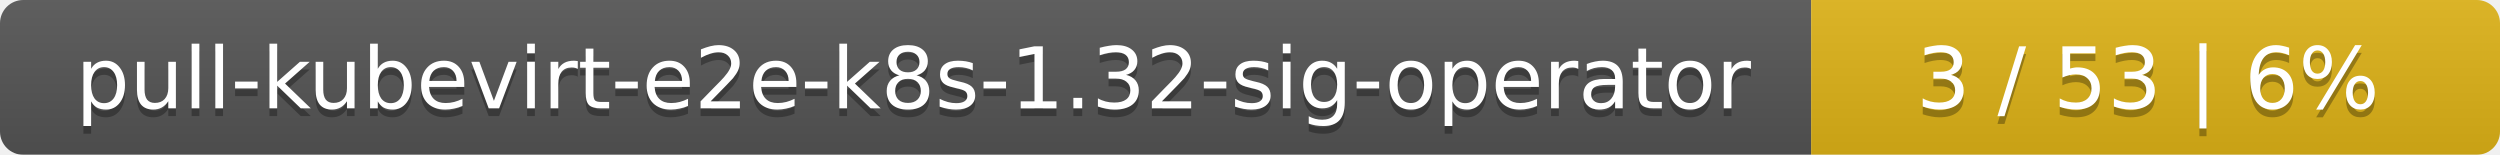
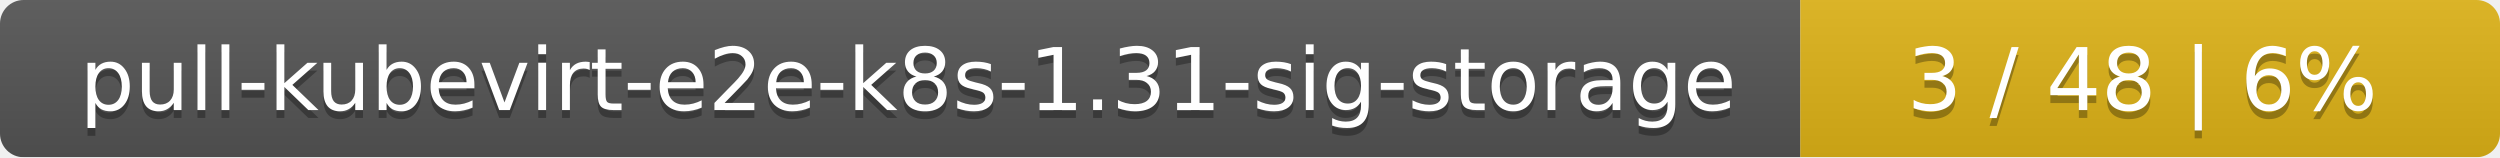
- <svg xmlns="http://www.w3.org/2000/svg" width="323" height="20">
+ <svg xmlns="http://www.w3.org/2000/svg" width="318" height="20">
  <linearGradient id="smooth" x2="0" y2="100%">
    <stop offset="0" stop-color="#bbb" stop-opacity=".1" />
    <stop offset="1" stop-opacity=".1" />
  </linearGradient>
  <mask id="round">
-     <rect width="323" height="20" rx="3" fill="#fff" />
+     <rect width="318" height="20" rx="3" fill="#fff" />
  </mask>
  <g mask="url(#round)">
-     <rect width="234" height="20" fill="#555" />
-     <rect x="234" width="89" height="20" fill="#dfb317" />
-     <rect width="323" height="20" fill="url(#smooth)" />
+     <rect width="229" height="20" fill="#555" />
+     <rect x="229" width="89" height="20" fill="#dfb317" />
+     <rect width="318" height="20" fill="url(#smooth)" />
  </g>
  <g fill="#fff" text-anchor="middle" font-family="DejaVu Sans,Verdana,Geneva,sans-serif" font-size="11">
-     <text x="118" y="15" fill="#010101" fill-opacity=".3">pull-kubevirt-e2e-k8s-1.32-sig-operator</text>
-     <text x="118" y="14">pull-kubevirt-e2e-k8s-1.32-sig-operator</text>
-     <text x="277.5" y="15" fill="#010101" fill-opacity=".3">3 / 53    |    6%</text>
-     <text x="277.5" y="14">3 / 53    |    6%</text>
+     <text x="115.5" y="15" fill="#010101" fill-opacity=".3">pull-kubevirt-e2e-k8s-1.31-sig-storage</text>
+     <text x="115.5" y="14">pull-kubevirt-e2e-k8s-1.31-sig-storage</text>
+     <text x="272.5" y="15" fill="#010101" fill-opacity=".3">3 / 48    |    6%</text>
+     <text x="272.5" y="14">3 / 48    |    6%</text>
  </g>
</svg>
